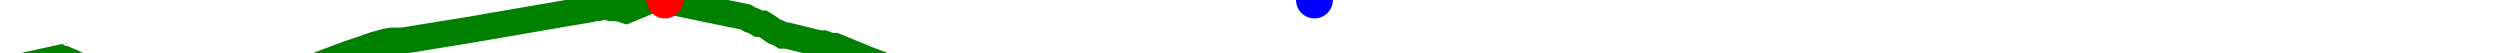
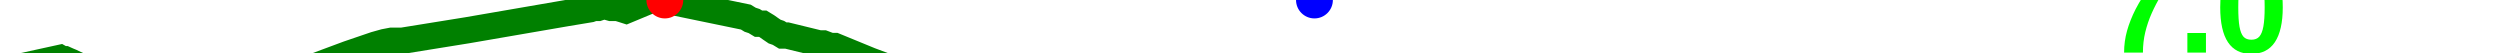
<svg xmlns="http://www.w3.org/2000/svg" baseProfile="full" height="20px" version="1.1" width="950px">
  <defs />
  <path d="M 0 27.0 L 22.829 22.0 L 23.727 22.5 L 24.662 22.5 L 25.773 23.0 L 26.985 23.5 L 31.163 25.5 L 41.209 27.0 L 46.322 28.5 L 51.963 29.0 L 57.264 31.5 L 62.031 34.0 L 88.978 39.5 L 90.658 40.5 L 93.119 40.5 L 97.563 39.5 L 99.867 37.5 L 102.466 35.5 L 104.655 34.0 L 106.977 32.5 L 111.155 29.5 L 112.651 28.5 L 114.098 27.0 L 116.121 26.5 L 132.262 20.5 L 142.522 17.0 L 146.103 16.0 L 148.701 15.5 L 152.743 15.5 L 177.555 11.5 L 215.257 5.0 L 224.297 3.5 L 225.714 3.0 L 227.303 3.0 L 228.812 2.5 L 230.425 2.5 L 232.186 3.0 L 233.466 3.0 L 234.687 3.0 L 236.344 3.5 L 237.914 4.0 L 247.53 0.0 L 249.154 0.0 L 250.659 0.0 L 252.639 0.0 L 254.378 0.5 L 283.421 6.5 L 285.058 7.5 L 286.568 8.0 L 288.228 9.0 L 289.838 9.0 L 291.478 10.0 L 292.896 11.0 L 294.367 12.0 L 295.81 12.5 L 297.451 13.5 L 299.02 13.5 L 311.293 16.5 L 312.912 16.5 L 314.226 17.0 L 315.606 17.5 L 317.29 17.5 L 330.693 23.0 L 336.045 25.0 L 352.325 29.0 L 361.621 33.0 L 363.224 34.0 L 365.066 34.5 L 366.764 35.0 L 368.869 35.5 L 370.876 36.5 L 372.859 38.0 L 374.817 39.0 L 381.078 41.0 L 383.48 42.0 L 385.749 43.5 L 388.159 43.5 L 390.334 44.0 L 393.187 45.0 L 395.539 46.0 L 398.682 46.5 L 414.61 47.5 L 428.786 46.0 L 431.125 46.0 L 433.071 46.0 L 435.188 46.5 L 437.109 46.5 L 438.825 46.5 L 440.584 46.5 L 442.2 46.5 L 445.103 47.5 L 446.836 47.5 L 448.787 47.0 L 450.725 47.0 L 452.578 47.5 L 454.42 47.5 L 455.959 47.5 L 457.964 47.5 L 475.986 48.5 L 477.298 49.0 L 478.633 49.5 L 480.091 49.5 L 481.688 50.0 L 483.208 50.0 L 491.307 52.0 L 496.084 53.0 L 497.668 53.0 L 499.493 53.0 L 501.074 52.5 L 502.858 52.0 L 504.64 51.5 L 506.805 51.5 L 508.759 51.0 L 511.275 51.0 L 515.075 50.0 L 519.701 48.5 L 524.001 49.0 L 529.671 49.0 L 538.459 46.5 L 543.14 44.5 L 546.781 43.0 L 565.034 43.0 L 567.8 42.5 L 570.62 41.5 L 573.442 40.5 L 576.181 39.5 L 578.924 38.5 L 583.502 39.5 L 587.765 38.5 L 597.589 38.0 L 599.66 37.5 L 601.793 38.0 L 604.418 37.0 L 606.812 36.5 L 613.398 33.5 L 620.641 32.5 L 629.647 32.0 L 632.884 32.5 L 636.684 32.0 L 640.172 30.0 L 643.123 28.5 L 656.731 30.0 L 657.637 30.0 L 658.473 31.0 L 659.335 32.0 L 660.774 32.0 L 662.247 32.5 L 663.274 33.0 L 664.265 33.5 L 665.116 33.5 L 666.293 33.5 L 676.183 31.5 L 690.773 27.0 L 697.834 27.0 L 697.834 27.0" fill="none" stroke="green" stroke-width="10" />
  <circle cx="252.639" cy="0" fill="red" r="7" stroke="none" />
  <circle cx="499.493" cy="0" fill="blue" r="7" stroke="none" />
+   <text fill="#00ff00" font-family="Arial" font-size="50px" font-weight="bold" stroke="none" x="800" y="20">7.0</text>
</svg>
